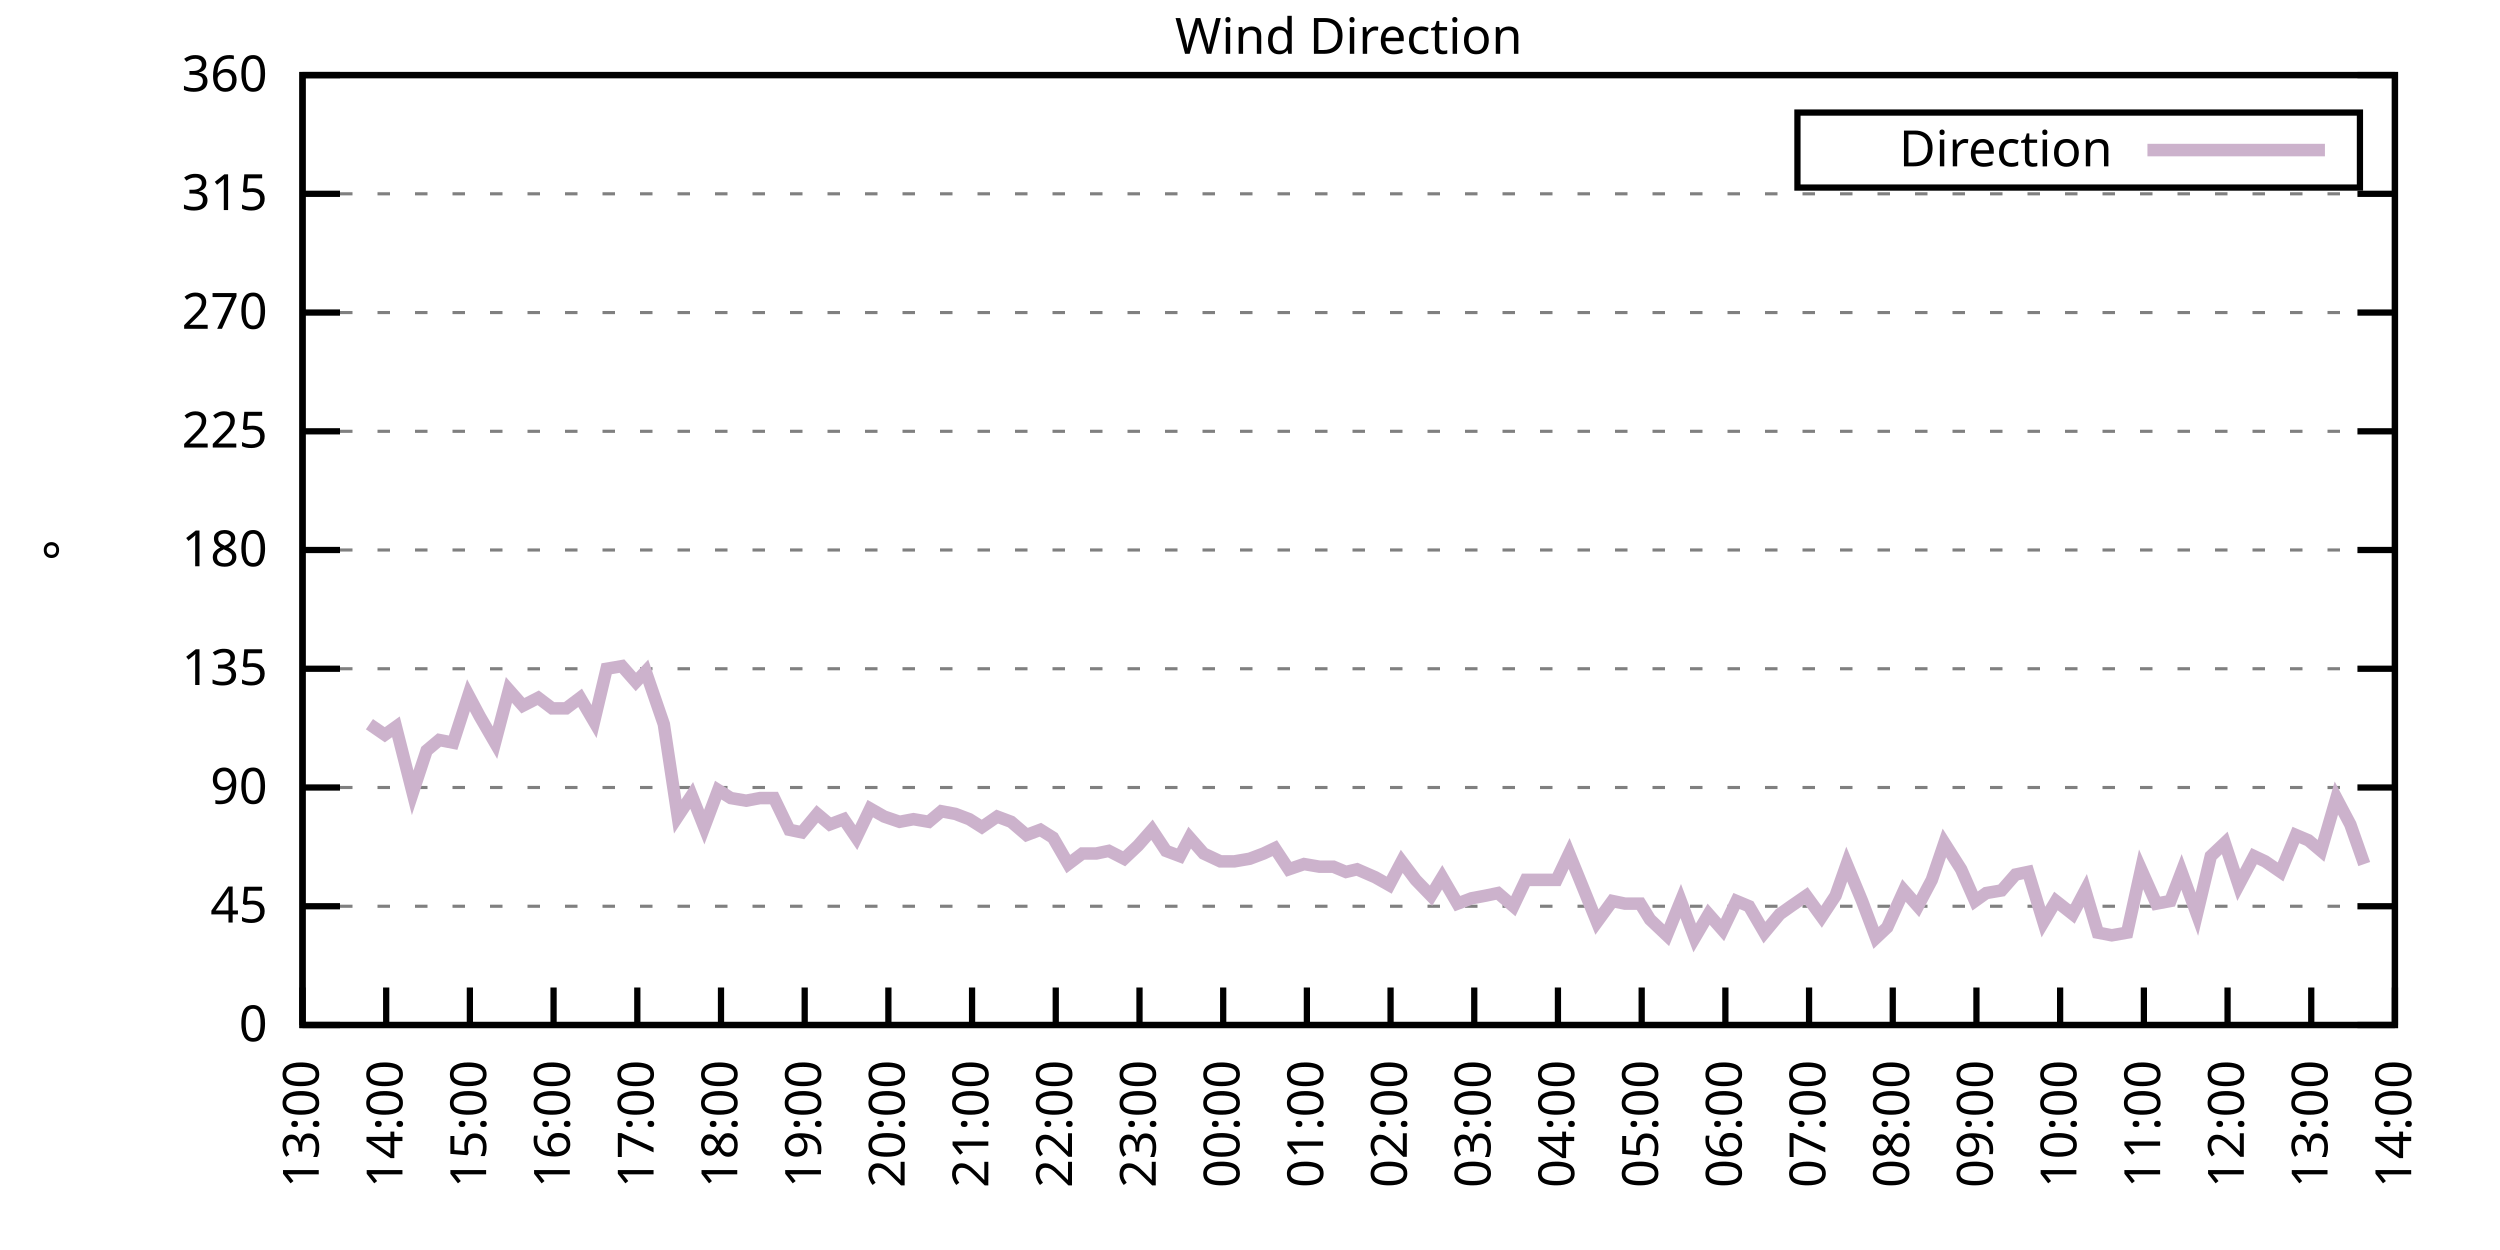
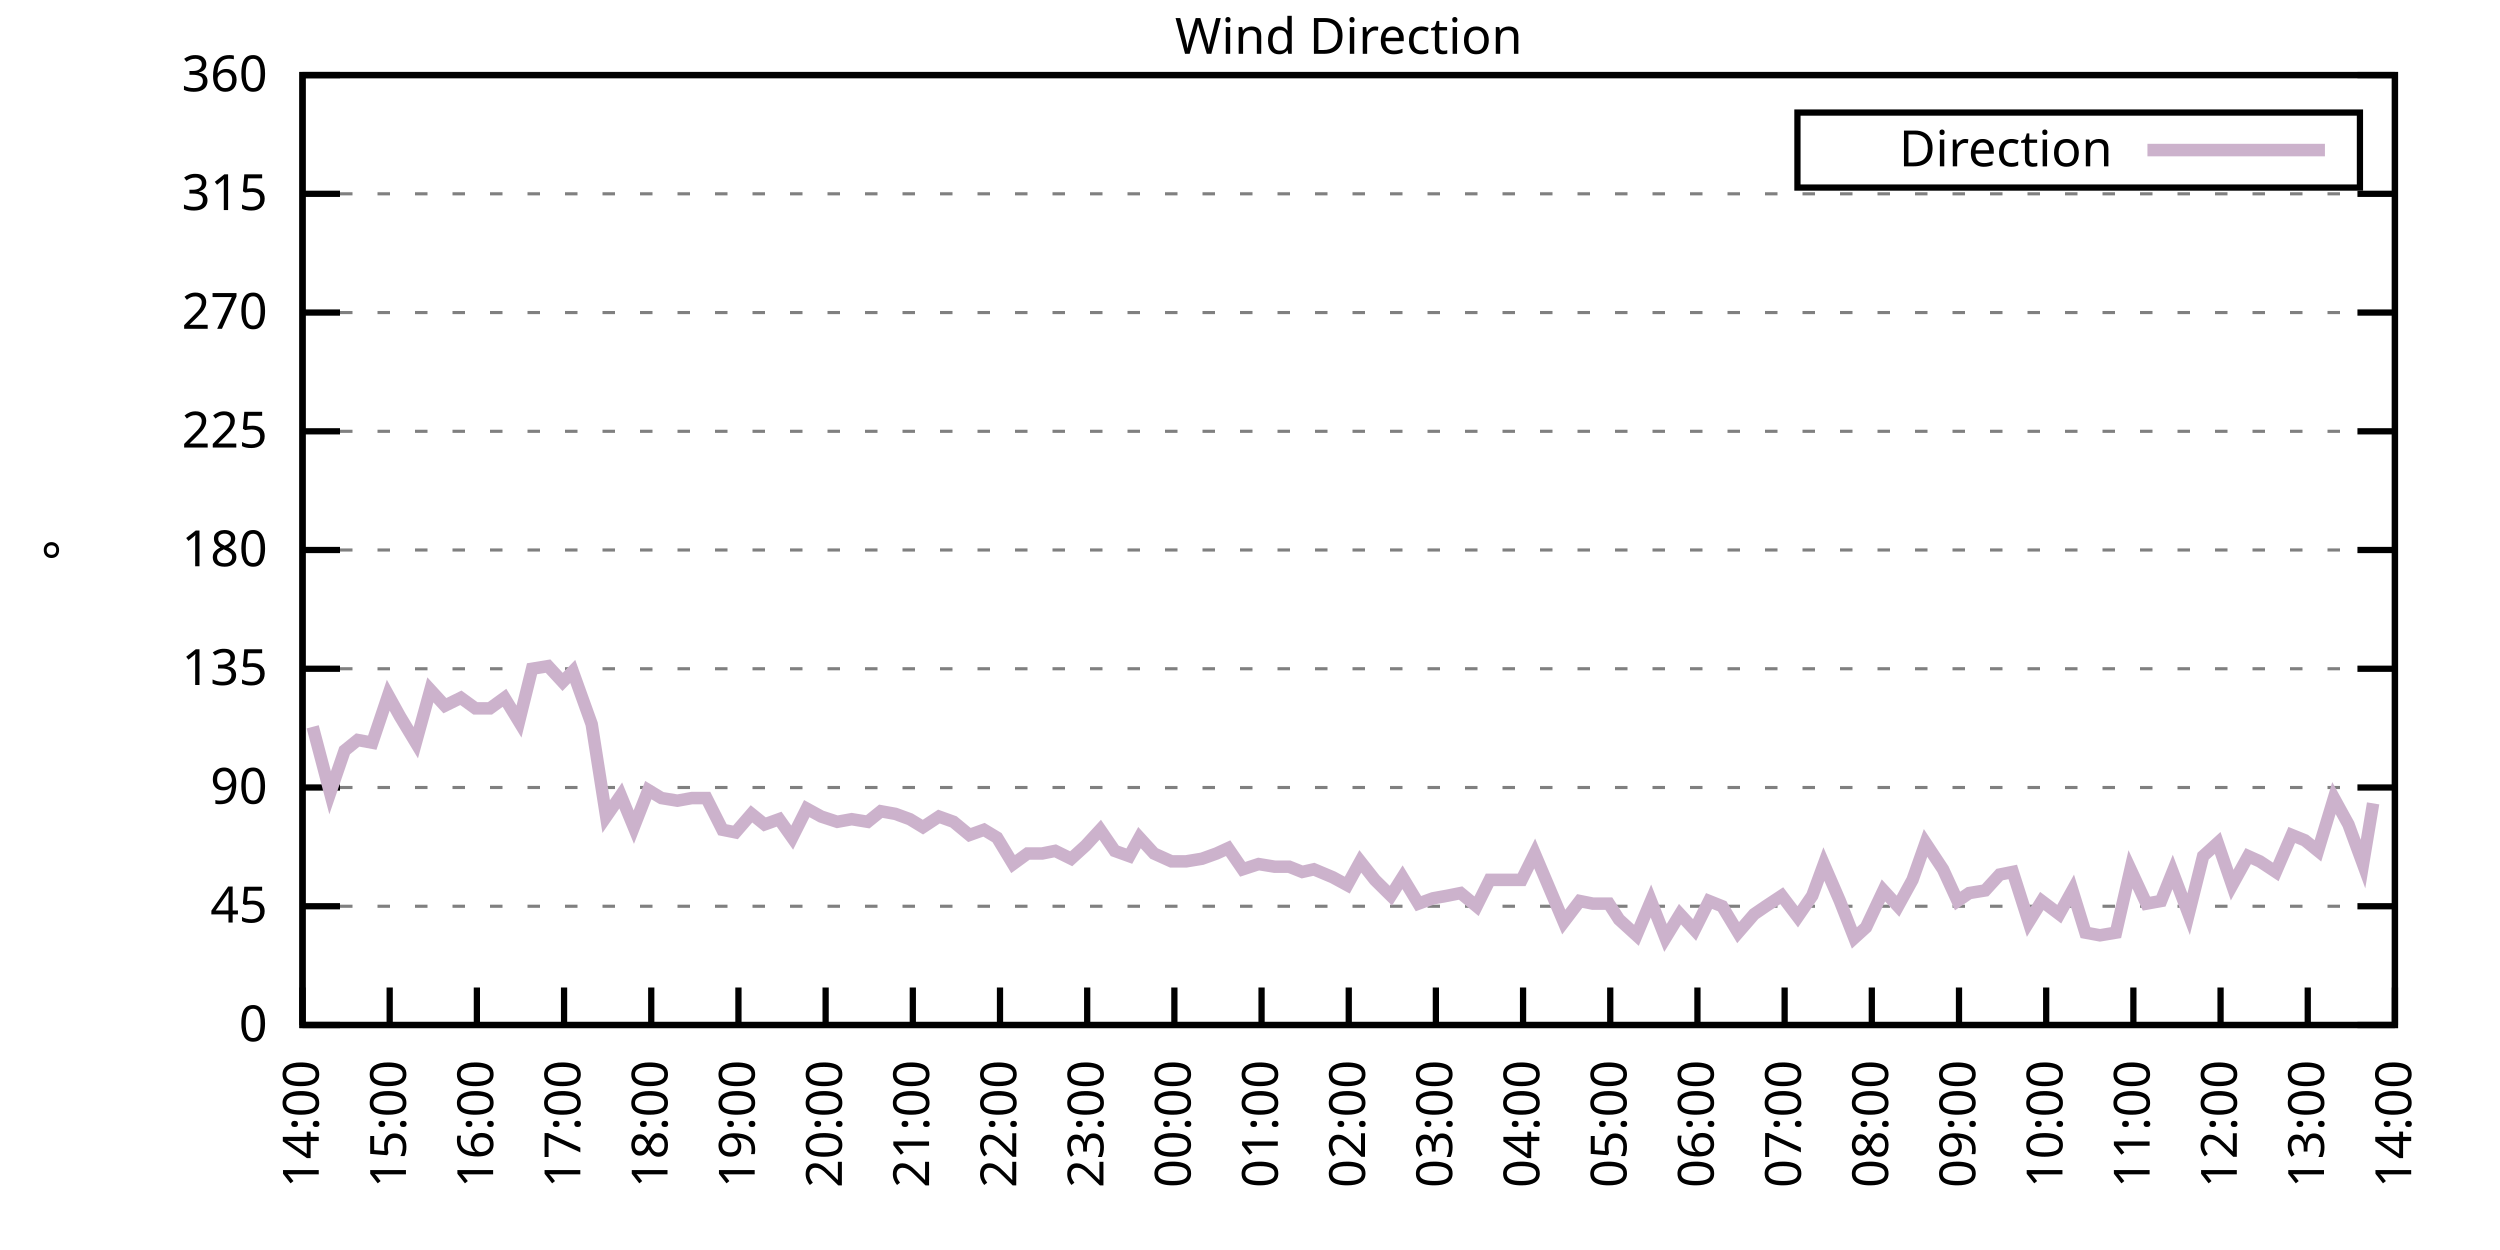
<svg xmlns="http://www.w3.org/2000/svg" xmlns:xlink="http://www.w3.org/1999/xlink" width="400" height="200" viewBox="0 0 400 200">
  <g id="gnuplot_canvas">
    <rect x="0" y="0" width="400" height="200" fill="none" />
    <defs>
      <circle id="gpDot" r="0.5" stroke-width="0.5" stroke="currentColor" />
      <path id="gpPt0" stroke-width="0.333" stroke="currentColor" d="M-1,0 h2 M0,-1 v2" />
      <path id="gpPt1" stroke-width="0.333" stroke="currentColor" d="M-1,-1 L1,1 M1,-1 L-1,1" />
      <path id="gpPt2" stroke-width="0.333" stroke="currentColor" d="M-1,0 L1,0 M0,-1 L0,1 M-1,-1 L1,1 M-1,1 L1,-1" />
      <rect id="gpPt3" stroke-width="0.333" stroke="currentColor" x="-1" y="-1" width="2" height="2" />
      <rect id="gpPt4" stroke-width="0.333" stroke="currentColor" fill="currentColor" x="-1" y="-1" width="2" height="2" />
      <circle id="gpPt5" stroke-width="0.333" stroke="currentColor" cx="0" cy="0" r="1" />
      <use xlink:href="#gpPt5" id="gpPt6" fill="currentColor" stroke="none" />
      <path id="gpPt7" stroke-width="0.333" stroke="currentColor" d="M0,-1.33 L-1.33,0.67 L1.33,0.67 z" />
      <use xlink:href="#gpPt7" id="gpPt8" fill="currentColor" stroke="none" />
      <use xlink:href="#gpPt7" id="gpPt9" stroke="currentColor" transform="rotate(180)" />
      <use xlink:href="#gpPt9" id="gpPt10" fill="currentColor" stroke="none" />
      <use xlink:href="#gpPt3" id="gpPt11" stroke="currentColor" transform="rotate(45)" />
      <use xlink:href="#gpPt11" id="gpPt12" fill="currentColor" stroke="none" />
      <path id="gpPt13" stroke-width="0.333" stroke="currentColor" d="M0,1.330 L1.265,0.411 L0.782,-1.067 L-0.782,-1.076 L-1.265,0.411 z" />
      <use xlink:href="#gpPt13" id="gpPt14" fill="currentColor" stroke="none" />
      <filter id="textbox" filterUnits="objectBoundingBox" x="0" y="0" height="1" width="1">
        <feFlood flood-color="white" flood-opacity="1" result="bgnd" />
        <feComposite in="SourceGraphic" in2="bgnd" operator="atop" />
      </filter>
      <filter id="greybox" filterUnits="objectBoundingBox" x="0" y="0" height="1" width="1">
        <feFlood flood-color="lightgrey" flood-opacity="1" result="grey" />
        <feComposite in="SourceGraphic" in2="grey" operator="atop" />
      </filter>
    </defs>
    <g fill="none" color="white" stroke="currentColor" stroke-width="1.00" stroke-linecap="butt" stroke-linejoin="miter">
</g>
    <g fill="none" color="black" stroke="currentColor" stroke-width="1.00" stroke-linecap="butt" stroke-linejoin="miter">
      <g stroke="none" shape-rendering="crispEdges">
        <polygon fill="rgb(255, 255, 255)" points="48.40,164.00 383.18,164.00 383.18,12.02 48.40,12.02 " />
      </g>
    </g>
    <g fill="none" color="black" stroke="currentColor" stroke-width="1.00" stroke-linecap="butt" stroke-linejoin="miter">
</g>
    <g fill="none" color="black" stroke="black" stroke-width="0.50" stroke-linecap="butt" stroke-linejoin="miter">
</g>
    <g fill="none" color="gray" stroke="currentColor" stroke-width="0.50" stroke-linecap="butt" stroke-linejoin="miter">
      <path stroke="gray" stroke-dasharray="2,4" class="gridline" d="M48.40,164.00 L383.19,164.00  " />
    </g>
    <g fill="none" color="gray" stroke="gray" stroke-width="1.00" stroke-linecap="butt" stroke-linejoin="miter">
</g>
    <g fill="none" color="black" stroke="currentColor" stroke-width="1.00" stroke-linecap="butt" stroke-linejoin="miter">
      <path stroke="black" d="M48.40,164.00 L54.40,164.00 M383.19,164.00 L377.19,164.00  " />
      <g transform="translate(42.80,166.60)" stroke="none" fill="black" font-family="Sans" font-size="8.00" text-anchor="end">
        <text>
          <tspan font-family="Sans"> 0</tspan>
        </text>
      </g>
    </g>
    <g fill="none" color="black" stroke="currentColor" stroke-width="1.00" stroke-linecap="butt" stroke-linejoin="miter">
</g>
    <g fill="none" color="black" stroke="black" stroke-width="0.50" stroke-linecap="butt" stroke-linejoin="miter">
</g>
    <g fill="none" color="gray" stroke="currentColor" stroke-width="0.50" stroke-linecap="butt" stroke-linejoin="miter">
      <path stroke="gray" stroke-dasharray="2,4" class="gridline" d="M48.40,145.00 L383.19,145.00  " />
    </g>
    <g fill="none" color="gray" stroke="gray" stroke-width="1.00" stroke-linecap="butt" stroke-linejoin="miter">
</g>
    <g fill="none" color="black" stroke="currentColor" stroke-width="1.00" stroke-linecap="butt" stroke-linejoin="miter">
      <path stroke="black" d="M48.40,145.00 L54.40,145.00 M383.19,145.00 L377.19,145.00  " />
      <g transform="translate(42.80,147.60)" stroke="none" fill="black" font-family="Sans" font-size="8.00" text-anchor="end">
        <text>
          <tspan font-family="Sans"> 45</tspan>
        </text>
      </g>
    </g>
    <g fill="none" color="black" stroke="currentColor" stroke-width="1.00" stroke-linecap="butt" stroke-linejoin="miter">
</g>
    <g fill="none" color="black" stroke="black" stroke-width="0.50" stroke-linecap="butt" stroke-linejoin="miter">
</g>
    <g fill="none" color="gray" stroke="currentColor" stroke-width="0.50" stroke-linecap="butt" stroke-linejoin="miter">
      <path stroke="gray" stroke-dasharray="2,4" class="gridline" d="M48.40,126.00 L383.19,126.00  " />
    </g>
    <g fill="none" color="gray" stroke="gray" stroke-width="1.00" stroke-linecap="butt" stroke-linejoin="miter">
</g>
    <g fill="none" color="black" stroke="currentColor" stroke-width="1.00" stroke-linecap="butt" stroke-linejoin="miter">
      <path stroke="black" d="M48.40,126.00 L54.40,126.00 M383.19,126.00 L377.19,126.00  " />
      <g transform="translate(42.80,128.60)" stroke="none" fill="black" font-family="Sans" font-size="8.00" text-anchor="end">
        <text>
          <tspan font-family="Sans"> 90</tspan>
        </text>
      </g>
    </g>
    <g fill="none" color="black" stroke="currentColor" stroke-width="1.00" stroke-linecap="butt" stroke-linejoin="miter">
</g>
    <g fill="none" color="black" stroke="black" stroke-width="0.50" stroke-linecap="butt" stroke-linejoin="miter">
</g>
    <g fill="none" color="gray" stroke="currentColor" stroke-width="0.50" stroke-linecap="butt" stroke-linejoin="miter">
      <path stroke="gray" stroke-dasharray="2,4" class="gridline" d="M48.40,107.00 L383.19,107.00  " />
    </g>
    <g fill="none" color="gray" stroke="gray" stroke-width="1.00" stroke-linecap="butt" stroke-linejoin="miter">
</g>
    <g fill="none" color="black" stroke="currentColor" stroke-width="1.00" stroke-linecap="butt" stroke-linejoin="miter">
      <path stroke="black" d="M48.40,107.00 L54.40,107.00 M383.19,107.00 L377.19,107.00  " />
      <g transform="translate(42.80,109.60)" stroke="none" fill="black" font-family="Sans" font-size="8.00" text-anchor="end">
        <text>
          <tspan font-family="Sans"> 135</tspan>
        </text>
      </g>
    </g>
    <g fill="none" color="black" stroke="currentColor" stroke-width="1.00" stroke-linecap="butt" stroke-linejoin="miter">
</g>
    <g fill="none" color="black" stroke="black" stroke-width="0.50" stroke-linecap="butt" stroke-linejoin="miter">
</g>
    <g fill="none" color="gray" stroke="currentColor" stroke-width="0.50" stroke-linecap="butt" stroke-linejoin="miter">
      <path stroke="gray" stroke-dasharray="2,4" class="gridline" d="M48.40,88.00 L383.19,88.00  " />
    </g>
    <g fill="none" color="gray" stroke="gray" stroke-width="1.00" stroke-linecap="butt" stroke-linejoin="miter">
</g>
    <g fill="none" color="black" stroke="currentColor" stroke-width="1.00" stroke-linecap="butt" stroke-linejoin="miter">
      <path stroke="black" d="M48.40,88.00 L54.40,88.00 M383.19,88.00 L377.19,88.00  " />
      <g transform="translate(42.80,90.60)" stroke="none" fill="black" font-family="Sans" font-size="8.00" text-anchor="end">
        <text>
          <tspan font-family="Sans"> 180</tspan>
        </text>
      </g>
    </g>
    <g fill="none" color="black" stroke="currentColor" stroke-width="1.00" stroke-linecap="butt" stroke-linejoin="miter">
</g>
    <g fill="none" color="black" stroke="black" stroke-width="0.50" stroke-linecap="butt" stroke-linejoin="miter">
</g>
    <g fill="none" color="gray" stroke="currentColor" stroke-width="0.50" stroke-linecap="butt" stroke-linejoin="miter">
      <path stroke="gray" stroke-dasharray="2,4" class="gridline" d="M48.40,69.01 L383.19,69.01  " />
    </g>
    <g fill="none" color="gray" stroke="gray" stroke-width="1.00" stroke-linecap="butt" stroke-linejoin="miter">
</g>
    <g fill="none" color="black" stroke="currentColor" stroke-width="1.00" stroke-linecap="butt" stroke-linejoin="miter">
      <path stroke="black" d="M48.40,69.01 L54.40,69.01 M383.19,69.01 L377.19,69.01  " />
      <g transform="translate(42.80,71.61)" stroke="none" fill="black" font-family="Sans" font-size="8.00" text-anchor="end">
        <text>
          <tspan font-family="Sans"> 225</tspan>
        </text>
      </g>
    </g>
    <g fill="none" color="black" stroke="currentColor" stroke-width="1.00" stroke-linecap="butt" stroke-linejoin="miter">
</g>
    <g fill="none" color="black" stroke="black" stroke-width="0.50" stroke-linecap="butt" stroke-linejoin="miter">
</g>
    <g fill="none" color="gray" stroke="currentColor" stroke-width="0.50" stroke-linecap="butt" stroke-linejoin="miter">
      <path stroke="gray" stroke-dasharray="2,4" class="gridline" d="M48.40,50.01 L383.19,50.01  " />
    </g>
    <g fill="none" color="gray" stroke="gray" stroke-width="1.00" stroke-linecap="butt" stroke-linejoin="miter">
</g>
    <g fill="none" color="black" stroke="currentColor" stroke-width="1.00" stroke-linecap="butt" stroke-linejoin="miter">
      <path stroke="black" d="M48.40,50.01 L54.40,50.01 M383.19,50.01 L377.19,50.01  " />
      <g transform="translate(42.80,52.61)" stroke="none" fill="black" font-family="Sans" font-size="8.00" text-anchor="end">
        <text>
          <tspan font-family="Sans"> 270</tspan>
        </text>
      </g>
    </g>
    <g fill="none" color="black" stroke="currentColor" stroke-width="1.00" stroke-linecap="butt" stroke-linejoin="miter">
</g>
    <g fill="none" color="black" stroke="black" stroke-width="0.50" stroke-linecap="butt" stroke-linejoin="miter">
</g>
    <g fill="none" color="gray" stroke="currentColor" stroke-width="0.50" stroke-linecap="butt" stroke-linejoin="miter">
      <path stroke="gray" stroke-dasharray="2,4" class="gridline" d="M48.40,31.01 L383.19,31.01  " />
    </g>
    <g fill="none" color="gray" stroke="gray" stroke-width="1.00" stroke-linecap="butt" stroke-linejoin="miter">
</g>
    <g fill="none" color="black" stroke="currentColor" stroke-width="1.00" stroke-linecap="butt" stroke-linejoin="miter">
      <path stroke="black" d="M48.40,31.01 L54.40,31.01 M383.19,31.01 L377.19,31.01  " />
      <g transform="translate(42.80,33.61)" stroke="none" fill="black" font-family="Sans" font-size="8.00" text-anchor="end">
        <text>
          <tspan font-family="Sans"> 315</tspan>
        </text>
      </g>
    </g>
    <g fill="none" color="black" stroke="currentColor" stroke-width="1.00" stroke-linecap="butt" stroke-linejoin="miter">
</g>
    <g fill="none" color="black" stroke="black" stroke-width="0.50" stroke-linecap="butt" stroke-linejoin="miter">
</g>
    <g fill="none" color="gray" stroke="currentColor" stroke-width="0.50" stroke-linecap="butt" stroke-linejoin="miter">
      <path stroke="gray" stroke-dasharray="2,4" class="gridline" d="M48.40,12.01 L383.19,12.01  " />
    </g>
    <g fill="none" color="gray" stroke="gray" stroke-width="1.00" stroke-linecap="butt" stroke-linejoin="miter">
</g>
    <g fill="none" color="black" stroke="currentColor" stroke-width="1.00" stroke-linecap="butt" stroke-linejoin="miter">
      <path stroke="black" d="M48.40,12.01 L54.40,12.01 M383.19,12.01 L377.19,12.01  " />
      <g transform="translate(42.80,14.61)" stroke="none" fill="black" font-family="Sans" font-size="8.00" text-anchor="end">
        <text>
          <tspan font-family="Sans"> 360</tspan>
        </text>
      </g>
    </g>
    <g fill="none" color="black" stroke="currentColor" stroke-width="1.00" stroke-linecap="butt" stroke-linejoin="miter">
      <path stroke="black" d="M48.40,164.00 L48.40,158.00  " />
      <g transform="translate(51.00,169.60) rotate(270.00)" stroke="none" fill="black" font-family="Sans" font-size="8.00" text-anchor="end">
        <text>
-           <tspan font-family="Sans">13:00</tspan>
-         </text>
-       </g>
-     </g>
-     <g fill="none" color="black" stroke="currentColor" stroke-width="1.00" stroke-linecap="butt" stroke-linejoin="miter">
-       <path stroke="black" d="M61.79,164.00 L61.79,158.00  " />
-       <g transform="translate(64.39,169.60) rotate(270.00)" stroke="none" fill="black" font-family="Sans" font-size="8.00" text-anchor="end">
-         <text>
          <tspan font-family="Sans">14:00</tspan>
        </text>
      </g>
    </g>
    <g fill="none" color="black" stroke="currentColor" stroke-width="1.00" stroke-linecap="butt" stroke-linejoin="miter">
-       <path stroke="black" d="M75.18,164.00 L75.18,158.00  " />
-       <g transform="translate(77.78,169.60) rotate(270.00)" stroke="none" fill="black" font-family="Sans" font-size="8.00" text-anchor="end">
+       <path stroke="black" d="M62.35,164.00 L62.35,158.00  " />
+       <g transform="translate(64.95,169.60) rotate(270.00)" stroke="none" fill="black" font-family="Sans" font-size="8.00" text-anchor="end">
        <text>
          <tspan font-family="Sans">15:00</tspan>
        </text>
      </g>
    </g>
    <g fill="none" color="black" stroke="currentColor" stroke-width="1.00" stroke-linecap="butt" stroke-linejoin="miter">
-       <path stroke="black" d="M88.57,164.00 L88.57,158.00  " />
-       <g transform="translate(91.17,169.60) rotate(270.00)" stroke="none" fill="black" font-family="Sans" font-size="8.00" text-anchor="end">
+       <path stroke="black" d="M76.30,164.00 L76.30,158.00  " />
+       <g transform="translate(78.90,169.60) rotate(270.00)" stroke="none" fill="black" font-family="Sans" font-size="8.00" text-anchor="end">
        <text>
          <tspan font-family="Sans">16:00</tspan>
        </text>
      </g>
    </g>
    <g fill="none" color="black" stroke="currentColor" stroke-width="1.00" stroke-linecap="butt" stroke-linejoin="miter">
-       <path stroke="black" d="M101.97,164.00 L101.97,158.00  " />
-       <g transform="translate(104.57,169.60) rotate(270.00)" stroke="none" fill="black" font-family="Sans" font-size="8.00" text-anchor="end">
+       <path stroke="black" d="M90.25,164.00 L90.25,158.00  " />
+       <g transform="translate(92.85,169.60) rotate(270.00)" stroke="none" fill="black" font-family="Sans" font-size="8.00" text-anchor="end">
        <text>
          <tspan font-family="Sans">17:00</tspan>
        </text>
      </g>
    </g>
    <g fill="none" color="black" stroke="currentColor" stroke-width="1.00" stroke-linecap="butt" stroke-linejoin="miter">
-       <path stroke="black" d="M115.36,164.00 L115.36,158.00  " />
-       <g transform="translate(117.96,169.60) rotate(270.00)" stroke="none" fill="black" font-family="Sans" font-size="8.00" text-anchor="end">
+       <path stroke="black" d="M104.20,164.00 L104.20,158.00  " />
+       <g transform="translate(106.80,169.60) rotate(270.00)" stroke="none" fill="black" font-family="Sans" font-size="8.00" text-anchor="end">
        <text>
          <tspan font-family="Sans">18:00</tspan>
        </text>
      </g>
    </g>
    <g fill="none" color="black" stroke="currentColor" stroke-width="1.00" stroke-linecap="butt" stroke-linejoin="miter">
-       <path stroke="black" d="M128.75,164.00 L128.75,158.00  " />
-       <g transform="translate(131.35,169.60) rotate(270.00)" stroke="none" fill="black" font-family="Sans" font-size="8.00" text-anchor="end">
+       <path stroke="black" d="M118.15,164.00 L118.15,158.00  " />
+       <g transform="translate(120.75,169.60) rotate(270.00)" stroke="none" fill="black" font-family="Sans" font-size="8.00" text-anchor="end">
        <text>
          <tspan font-family="Sans">19:00</tspan>
        </text>
      </g>
    </g>
    <g fill="none" color="black" stroke="currentColor" stroke-width="1.00" stroke-linecap="butt" stroke-linejoin="miter">
-       <path stroke="black" d="M142.14,164.00 L142.14,158.00  " />
-       <g transform="translate(144.74,169.60) rotate(270.00)" stroke="none" fill="black" font-family="Sans" font-size="8.00" text-anchor="end">
+       <path stroke="black" d="M132.10,164.00 L132.10,158.00  " />
+       <g transform="translate(134.70,169.60) rotate(270.00)" stroke="none" fill="black" font-family="Sans" font-size="8.00" text-anchor="end">
        <text>
          <tspan font-family="Sans">20:00</tspan>
        </text>
      </g>
    </g>
    <g fill="none" color="black" stroke="currentColor" stroke-width="1.00" stroke-linecap="butt" stroke-linejoin="miter">
-       <path stroke="black" d="M155.53,164.00 L155.53,158.00  " />
-       <g transform="translate(158.13,169.60) rotate(270.00)" stroke="none" fill="black" font-family="Sans" font-size="8.00" text-anchor="end">
+       <path stroke="black" d="M146.05,164.00 L146.05,158.00  " />
+       <g transform="translate(148.65,169.60) rotate(270.00)" stroke="none" fill="black" font-family="Sans" font-size="8.00" text-anchor="end">
        <text>
          <tspan font-family="Sans">21:00</tspan>
        </text>
      </g>
    </g>
    <g fill="none" color="black" stroke="currentColor" stroke-width="1.00" stroke-linecap="butt" stroke-linejoin="miter">
-       <path stroke="black" d="M168.92,164.00 L168.92,158.00  " />
-       <g transform="translate(171.52,169.60) rotate(270.00)" stroke="none" fill="black" font-family="Sans" font-size="8.00" text-anchor="end">
+       <path stroke="black" d="M160.00,164.00 L160.00,158.00  " />
+       <g transform="translate(162.60,169.60) rotate(270.00)" stroke="none" fill="black" font-family="Sans" font-size="8.00" text-anchor="end">
        <text>
          <tspan font-family="Sans">22:00</tspan>
        </text>
      </g>
    </g>
    <g fill="none" color="black" stroke="currentColor" stroke-width="1.00" stroke-linecap="butt" stroke-linejoin="miter">
-       <path stroke="black" d="M182.32,164.00 L182.32,158.00  " />
-       <g transform="translate(184.92,169.60) rotate(270.00)" stroke="none" fill="black" font-family="Sans" font-size="8.00" text-anchor="end">
+       <path stroke="black" d="M173.95,164.00 L173.95,158.00  " />
+       <g transform="translate(176.55,169.60) rotate(270.00)" stroke="none" fill="black" font-family="Sans" font-size="8.00" text-anchor="end">
        <text>
          <tspan font-family="Sans">23:00</tspan>
        </text>
      </g>
    </g>
    <g fill="none" color="black" stroke="currentColor" stroke-width="1.00" stroke-linecap="butt" stroke-linejoin="miter">
-       <path stroke="black" d="M195.71,164.00 L195.71,158.00  " />
-       <g transform="translate(198.31,169.60) rotate(270.00)" stroke="none" fill="black" font-family="Sans" font-size="8.00" text-anchor="end">
+       <path stroke="black" d="M187.90,164.00 L187.90,158.00  " />
+       <g transform="translate(190.50,169.60) rotate(270.00)" stroke="none" fill="black" font-family="Sans" font-size="8.00" text-anchor="end">
        <text>
          <tspan font-family="Sans">00:00</tspan>
        </text>
      </g>
    </g>
    <g fill="none" color="black" stroke="currentColor" stroke-width="1.00" stroke-linecap="butt" stroke-linejoin="miter">
-       <path stroke="black" d="M209.10,164.00 L209.10,158.00  " />
-       <g transform="translate(211.70,169.60) rotate(270.00)" stroke="none" fill="black" font-family="Sans" font-size="8.00" text-anchor="end">
+       <path stroke="black" d="M201.85,164.00 L201.85,158.00  " />
+       <g transform="translate(204.45,169.60) rotate(270.00)" stroke="none" fill="black" font-family="Sans" font-size="8.00" text-anchor="end">
        <text>
          <tspan font-family="Sans">01:00</tspan>
        </text>
      </g>
    </g>
    <g fill="none" color="black" stroke="currentColor" stroke-width="1.00" stroke-linecap="butt" stroke-linejoin="miter">
-       <path stroke="black" d="M222.49,164.00 L222.49,158.00  " />
-       <g transform="translate(225.09,169.60) rotate(270.00)" stroke="none" fill="black" font-family="Sans" font-size="8.00" text-anchor="end">
+       <path stroke="black" d="M215.80,164.00 L215.80,158.00  " />
+       <g transform="translate(218.40,169.60) rotate(270.00)" stroke="none" fill="black" font-family="Sans" font-size="8.00" text-anchor="end">
        <text>
          <tspan font-family="Sans">02:00</tspan>
        </text>
      </g>
    </g>
    <g fill="none" color="black" stroke="currentColor" stroke-width="1.00" stroke-linecap="butt" stroke-linejoin="miter">
-       <path stroke="black" d="M235.88,164.00 L235.88,158.00  " />
-       <g transform="translate(238.48,169.60) rotate(270.00)" stroke="none" fill="black" font-family="Sans" font-size="8.00" text-anchor="end">
+       <path stroke="black" d="M229.74,164.00 L229.74,158.00  " />
+       <g transform="translate(232.34,169.60) rotate(270.00)" stroke="none" fill="black" font-family="Sans" font-size="8.00" text-anchor="end">
        <text>
          <tspan font-family="Sans">03:00</tspan>
        </text>
      </g>
    </g>
    <g fill="none" color="black" stroke="currentColor" stroke-width="1.00" stroke-linecap="butt" stroke-linejoin="miter">
-       <path stroke="black" d="M249.27,164.00 L249.27,158.00  " />
-       <g transform="translate(251.87,169.60) rotate(270.00)" stroke="none" fill="black" font-family="Sans" font-size="8.00" text-anchor="end">
+       <path stroke="black" d="M243.69,164.00 L243.69,158.00  " />
+       <g transform="translate(246.29,169.60) rotate(270.00)" stroke="none" fill="black" font-family="Sans" font-size="8.00" text-anchor="end">
        <text>
          <tspan font-family="Sans">04:00</tspan>
        </text>
      </g>
    </g>
    <g fill="none" color="black" stroke="currentColor" stroke-width="1.00" stroke-linecap="butt" stroke-linejoin="miter">
-       <path stroke="black" d="M262.67,164.00 L262.67,158.00  " />
-       <g transform="translate(265.27,169.60) rotate(270.00)" stroke="none" fill="black" font-family="Sans" font-size="8.00" text-anchor="end">
+       <path stroke="black" d="M257.64,164.00 L257.64,158.00  " />
+       <g transform="translate(260.24,169.60) rotate(270.00)" stroke="none" fill="black" font-family="Sans" font-size="8.00" text-anchor="end">
        <text>
          <tspan font-family="Sans">05:00</tspan>
        </text>
      </g>
    </g>
    <g fill="none" color="black" stroke="currentColor" stroke-width="1.00" stroke-linecap="butt" stroke-linejoin="miter">
-       <path stroke="black" d="M276.06,164.00 L276.06,158.00  " />
-       <g transform="translate(278.66,169.60) rotate(270.00)" stroke="none" fill="black" font-family="Sans" font-size="8.00" text-anchor="end">
+       <path stroke="black" d="M271.59,164.00 L271.59,158.00  " />
+       <g transform="translate(274.19,169.60) rotate(270.00)" stroke="none" fill="black" font-family="Sans" font-size="8.00" text-anchor="end">
        <text>
          <tspan font-family="Sans">06:00</tspan>
        </text>
      </g>
    </g>
    <g fill="none" color="black" stroke="currentColor" stroke-width="1.00" stroke-linecap="butt" stroke-linejoin="miter">
-       <path stroke="black" d="M289.45,164.00 L289.45,158.00  " />
-       <g transform="translate(292.05,169.60) rotate(270.00)" stroke="none" fill="black" font-family="Sans" font-size="8.00" text-anchor="end">
+       <path stroke="black" d="M285.54,164.00 L285.54,158.00  " />
+       <g transform="translate(288.14,169.60) rotate(270.00)" stroke="none" fill="black" font-family="Sans" font-size="8.00" text-anchor="end">
        <text>
          <tspan font-family="Sans">07:00</tspan>
        </text>
      </g>
    </g>
    <g fill="none" color="black" stroke="currentColor" stroke-width="1.00" stroke-linecap="butt" stroke-linejoin="miter">
-       <path stroke="black" d="M302.84,164.00 L302.84,158.00  " />
-       <g transform="translate(305.44,169.60) rotate(270.00)" stroke="none" fill="black" font-family="Sans" font-size="8.00" text-anchor="end">
+       <path stroke="black" d="M299.49,164.00 L299.49,158.00  " />
+       <g transform="translate(302.09,169.60) rotate(270.00)" stroke="none" fill="black" font-family="Sans" font-size="8.00" text-anchor="end">
        <text>
          <tspan font-family="Sans">08:00</tspan>
        </text>
      </g>
    </g>
    <g fill="none" color="black" stroke="currentColor" stroke-width="1.00" stroke-linecap="butt" stroke-linejoin="miter">
-       <path stroke="black" d="M316.23,164.00 L316.23,158.00  " />
-       <g transform="translate(318.83,169.60) rotate(270.00)" stroke="none" fill="black" font-family="Sans" font-size="8.00" text-anchor="end">
+       <path stroke="black" d="M313.44,164.00 L313.44,158.00  " />
+       <g transform="translate(316.04,169.60) rotate(270.00)" stroke="none" fill="black" font-family="Sans" font-size="8.00" text-anchor="end">
        <text>
          <tspan font-family="Sans">09:00</tspan>
        </text>
      </g>
    </g>
    <g fill="none" color="black" stroke="currentColor" stroke-width="1.00" stroke-linecap="butt" stroke-linejoin="miter">
-       <path stroke="black" d="M329.62,164.00 L329.62,158.00  " />
-       <g transform="translate(332.22,169.60) rotate(270.00)" stroke="none" fill="black" font-family="Sans" font-size="8.00" text-anchor="end">
+       <path stroke="black" d="M327.39,164.00 L327.39,158.00  " />
+       <g transform="translate(329.99,169.60) rotate(270.00)" stroke="none" fill="black" font-family="Sans" font-size="8.00" text-anchor="end">
        <text>
          <tspan font-family="Sans">10:00</tspan>
        </text>
      </g>
    </g>
    <g fill="none" color="black" stroke="currentColor" stroke-width="1.00" stroke-linecap="butt" stroke-linejoin="miter">
-       <path stroke="black" d="M343.02,164.00 L343.02,158.00  " />
-       <g transform="translate(345.62,169.60) rotate(270.00)" stroke="none" fill="black" font-family="Sans" font-size="8.00" text-anchor="end">
+       <path stroke="black" d="M341.34,164.00 L341.34,158.00  " />
+       <g transform="translate(343.94,169.60) rotate(270.00)" stroke="none" fill="black" font-family="Sans" font-size="8.00" text-anchor="end">
        <text>
          <tspan font-family="Sans">11:00</tspan>
        </text>
      </g>
    </g>
    <g fill="none" color="black" stroke="currentColor" stroke-width="1.00" stroke-linecap="butt" stroke-linejoin="miter">
-       <path stroke="black" d="M356.41,164.00 L356.41,158.00  " />
-       <g transform="translate(359.01,169.60) rotate(270.00)" stroke="none" fill="black" font-family="Sans" font-size="8.00" text-anchor="end">
+       <path stroke="black" d="M355.29,164.00 L355.29,158.00  " />
+       <g transform="translate(357.89,169.60) rotate(270.00)" stroke="none" fill="black" font-family="Sans" font-size="8.00" text-anchor="end">
        <text>
          <tspan font-family="Sans">12:00</tspan>
        </text>
      </g>
    </g>
    <g fill="none" color="black" stroke="currentColor" stroke-width="1.00" stroke-linecap="butt" stroke-linejoin="miter">
-       <path stroke="black" d="M369.80,164.00 L369.80,158.00  " />
-       <g transform="translate(372.40,169.60) rotate(270.00)" stroke="none" fill="black" font-family="Sans" font-size="8.00" text-anchor="end">
+       <path stroke="black" d="M369.24,164.00 L369.24,158.00  " />
+       <g transform="translate(371.84,169.60) rotate(270.00)" stroke="none" fill="black" font-family="Sans" font-size="8.00" text-anchor="end">
        <text>
          <tspan font-family="Sans">13:00</tspan>
        </text>
      </g>
    </g>
    <g fill="none" color="black" stroke="currentColor" stroke-width="1.00" stroke-linecap="butt" stroke-linejoin="miter">
      <path stroke="black" d="M383.19,164.00 L383.19,158.00  " />
      <g transform="translate(385.79,169.60) rotate(270.00)" stroke="none" fill="black" font-family="Sans" font-size="8.00" text-anchor="end">
        <text>
          <tspan font-family="Sans">14:00</tspan>
        </text>
      </g>
    </g>
    <g fill="none" color="black" stroke="currentColor" stroke-width="1.00" stroke-linecap="butt" stroke-linejoin="miter">
</g>
    <g fill="none" color="black" stroke="currentColor" stroke-width="1.00" stroke-linecap="butt" stroke-linejoin="miter">
      <path stroke="black" d="M48.40,12.01 L48.40,164.00 L383.19,164.00 L383.19,12.01 L48.40,12.01 Z  " />
    </g>
    <g fill="none" color="black" stroke="currentColor" stroke-width="1.00" stroke-linecap="butt" stroke-linejoin="miter">
</g>
    <g fill="none" color="black" stroke="currentColor" stroke-width="1.00" stroke-linecap="butt" stroke-linejoin="miter">
      <path stroke="black" d="M287.59,30.01 L287.59,18.01 L377.59,18.01 L377.59,30.01 L287.59,30.01 Z  " />
    </g>
    <g id="Wind_direction_plot_1">
      <g fill="none" color="white" stroke="black" stroke-width="2.00" stroke-linecap="butt" stroke-linejoin="miter">
</g>
      <g fill="none" color="black" stroke="currentColor" stroke-width="2.00" stroke-linecap="butt" stroke-linejoin="miter">
        <g transform="translate(337.99,26.61)" stroke="none" fill="black" font-family="Sans" font-size="8.00" text-anchor="end">
          <text>
            <tspan font-family="Sans">Direction</tspan>
          </text>
        </g>
      </g>
      <g fill="none" color="black" stroke="currentColor" stroke-width="2.00" stroke-linecap="butt" stroke-linejoin="miter">
-         <path stroke="rgb(204, 178, 204)" d="M343.59,24.01 L371.99,24.01 M59.11,115.87 L61.57,117.56 L63.35,116.29 L66.03,126.85 L68.26,120.09 L70.27,118.40   L72.50,118.83 L74.96,111.23 L76.75,114.60 L79.20,118.83 L81.43,110.38 L83.66,112.91 L86.12,111.65 L88.35,113.34   L90.58,113.34 L92.82,111.65 L95.05,115.45 L97.06,107.00 L99.51,106.58 L101.74,109.11 L103.31,107.43 L106.21,115.87   L108.44,130.65 L110.67,127.27 L112.68,132.34 L114.91,126.42 L116.92,127.69 L119.38,128.11 L121.61,127.69 L123.84,127.69   L126.29,132.76 L128.30,133.18 L130.76,130.22 L132.77,131.91 L135.00,131.07 L137.01,134.02 L139.24,129.38 L141.47,130.65   L143.93,131.49 L146.16,131.07 L148.61,131.49 L150.62,129.80 L152.85,130.22 L155.09,131.07 L157.10,132.34 L159.55,130.65   L161.78,131.49 L164.24,133.60 L166.47,132.76 L168.48,134.02 L170.93,138.25 L173.17,136.56 L175.40,136.56 L177.41,136.14   L179.86,137.40 L182.09,135.29 L184.32,132.76 L186.56,136.14 L188.79,136.98 L190.35,134.02 L192.58,136.56 L195.26,137.82   L197.49,137.82 L199.95,137.40 L202.18,136.56 L203.97,135.71 L206.20,139.09 L208.65,138.25 L211.11,138.67 L213.34,138.67   L215.35,139.51 L217.13,139.09 L220.04,140.36 L222.27,141.62 L224.28,137.82 L226.51,140.78 L228.96,143.31 L230.75,140.36   L233.20,144.58 L235.44,143.73 L237.67,143.31 L239.68,142.89 L242.13,145.00 L244.14,140.78 L246.82,140.78 L249.05,140.78   L251.06,136.56 L255.52,147.53 L257.98,144.16 L259.99,144.58 L262.44,144.58 L264.00,147.11 L266.68,149.65 L268.92,144.16   L271.15,150.07 L273.38,146.27 L275.61,148.80 L277.84,144.16 L279.85,145.00 L282.31,149.22 L284.76,146.27 L286.55,145.00   L289.00,143.31 L291.46,146.69 L293.69,143.31 L295.48,138.25 L297.93,144.16 L300.16,150.07 L301.95,148.38 L304.63,142.47   L306.86,145.00 L309.09,140.78 L311.10,134.87 L313.78,139.09 L316.01,144.16 L317.79,142.89 L320.25,142.47 L322.48,139.93   L324.49,139.51 L326.95,147.53 L328.95,144.16 L331.63,146.27 L333.64,142.47 L335.65,149.22 L337.88,149.65 L340.34,149.22   L342.57,139.09 L345.02,144.58 L347.26,144.16 L349.04,139.51 L351.50,146.27 L353.73,136.98 L355.96,134.87 L358.19,141.62   L360.65,136.98 L362.43,137.82 L364.89,139.51 L367.34,133.60 L369.35,134.45 L371.36,136.14 L373.82,127.69 L376.05,131.91   L378.28,138.25  " />
+         <path stroke="rgb(204, 178, 204)" d="M343.59,24.01 L371.99,24.01 M50.03,116.29 L52.82,126.85 L55.14,120.09 L57.23,118.40 L59.56,118.83 L62.12,111.23   L63.98,114.60 L66.53,118.83 L68.86,110.38 L71.18,112.91 L73.74,111.65 L76.07,113.34 L78.39,113.34 L80.72,111.65   L83.04,115.45 L85.13,107.00 L87.69,106.58 L90.02,109.11 L91.64,107.43 L94.67,115.87 L96.99,130.65 L99.32,127.27   L101.41,132.34 L103.73,126.42 L105.83,127.69 L108.38,128.11 L110.71,127.69 L113.03,127.69 L115.59,132.76 L117.68,133.18   L120.24,130.22 L122.33,131.91 L124.66,131.07 L126.75,134.02 L129.08,129.38 L131.40,130.65 L133.96,131.49 L136.28,131.07   L138.84,131.49 L140.93,129.80 L143.26,130.22 L145.58,131.07 L147.67,132.34 L150.23,130.65 L152.56,131.49 L155.11,133.60   L157.44,132.76 L159.53,134.02 L162.09,138.25 L164.41,136.56 L166.74,136.56 L168.83,136.14 L171.39,137.40 L173.71,135.29   L176.04,132.76 L178.36,136.14 L180.69,136.98 L182.32,134.02 L184.64,136.56 L187.43,137.82 L189.76,137.82 L192.31,137.40   L194.64,136.56 L196.50,135.71 L198.82,139.09 L201.38,138.25 L203.94,138.67 L206.26,138.67 L208.36,139.51 L210.22,139.09   L213.24,140.36 L215.56,141.62 L217.65,137.82 L219.98,140.78 L222.54,143.31 L224.40,140.36 L226.95,144.58 L229.28,143.73   L231.60,143.31 L233.70,142.89 L236.25,145.00 L238.35,140.78 L241.14,140.78 L243.46,140.78 L245.55,136.56 L250.20,147.53   L252.76,144.16 L254.85,144.58 L257.41,144.58 L259.04,147.11 L261.83,149.65 L264.15,144.16 L266.48,150.07 L268.80,146.27   L271.13,148.80 L273.45,144.16 L275.55,145.00 L278.10,149.22 L280.66,146.27 L282.52,145.00 L285.08,143.31 L287.64,146.69   L289.96,143.31 L291.82,138.25 L294.38,144.16 L296.70,150.07 L298.56,148.38 L301.35,142.47 L303.68,145.00 L306.00,140.78   L308.09,134.87 L310.88,139.09 L313.21,144.16 L315.07,142.89 L317.63,142.47 L319.95,139.93 L322.04,139.51 L324.60,147.53   L326.69,144.16 L329.48,146.27 L331.58,142.47 L333.67,149.22 L335.99,149.65 L338.55,149.22 L340.88,139.09 L343.43,144.58   L345.76,144.16 L347.62,139.51 L350.18,146.27 L352.50,136.98 L354.83,134.87 L357.15,141.62 L359.71,136.98 L361.57,137.82   L364.13,139.51 L366.68,133.60 L368.78,134.45 L370.87,136.14 L373.43,127.69 L375.75,131.91 L378.08,138.25 L379.70,128.54    " />
      </g>
    </g>
    <g fill="none" color="black" stroke="currentColor" stroke-width="2.00" stroke-linecap="butt" stroke-linejoin="miter">
</g>
    <g fill="none" color="black" stroke="black" stroke-width="1.00" stroke-linecap="butt" stroke-linejoin="miter">
</g>
    <g fill="none" color="black" stroke="currentColor" stroke-width="1.00" stroke-linecap="butt" stroke-linejoin="miter">
      <path stroke="black" d="M48.40,12.01 L48.40,164.00 L383.19,164.00 L383.19,12.01 L48.40,12.01 Z  " />
      <g transform="translate(12.80,88.01) rotate(270.00)" stroke="none" fill="black" font-family="Sans" font-size="8.00" text-anchor="middle">
        <text>
          <tspan font-family="Sans">°</tspan>
        </text>
      </g>
    </g>
    <g fill="none" color="black" stroke="currentColor" stroke-width="1.00" stroke-linecap="butt" stroke-linejoin="miter">
</g>
    <g fill="none" color="black" stroke="currentColor" stroke-width="1.00" stroke-linecap="butt" stroke-linejoin="miter">
      <g transform="translate(215.79,8.61)" stroke="none" fill="black" font-family="Sans" font-size="8.00" text-anchor="middle">
        <text>
          <tspan font-family="Sans">Wind Direction</tspan>
        </text>
      </g>
    </g>
    <g fill="none" color="black" stroke="currentColor" stroke-width="1.00" stroke-linecap="butt" stroke-linejoin="miter">
</g>
  </g>
</svg>
